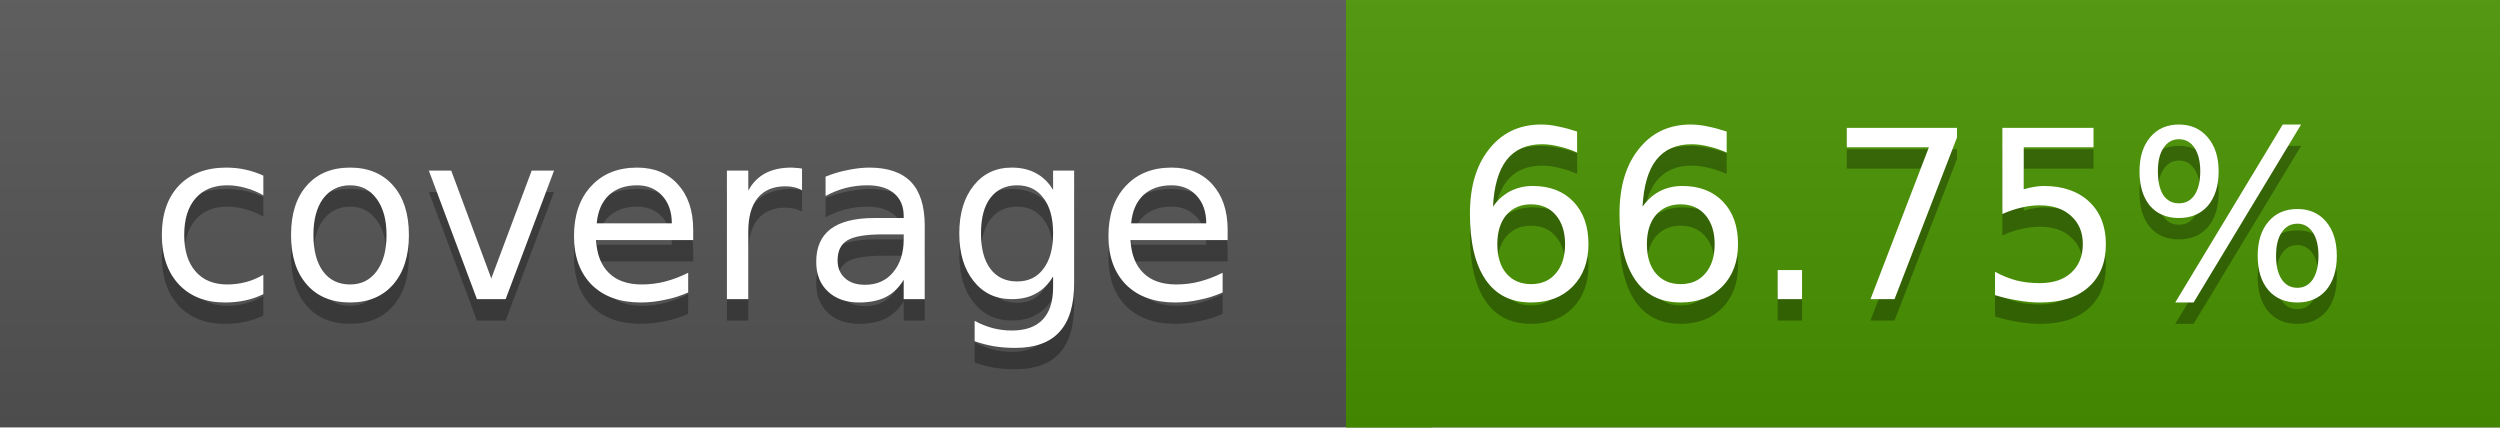
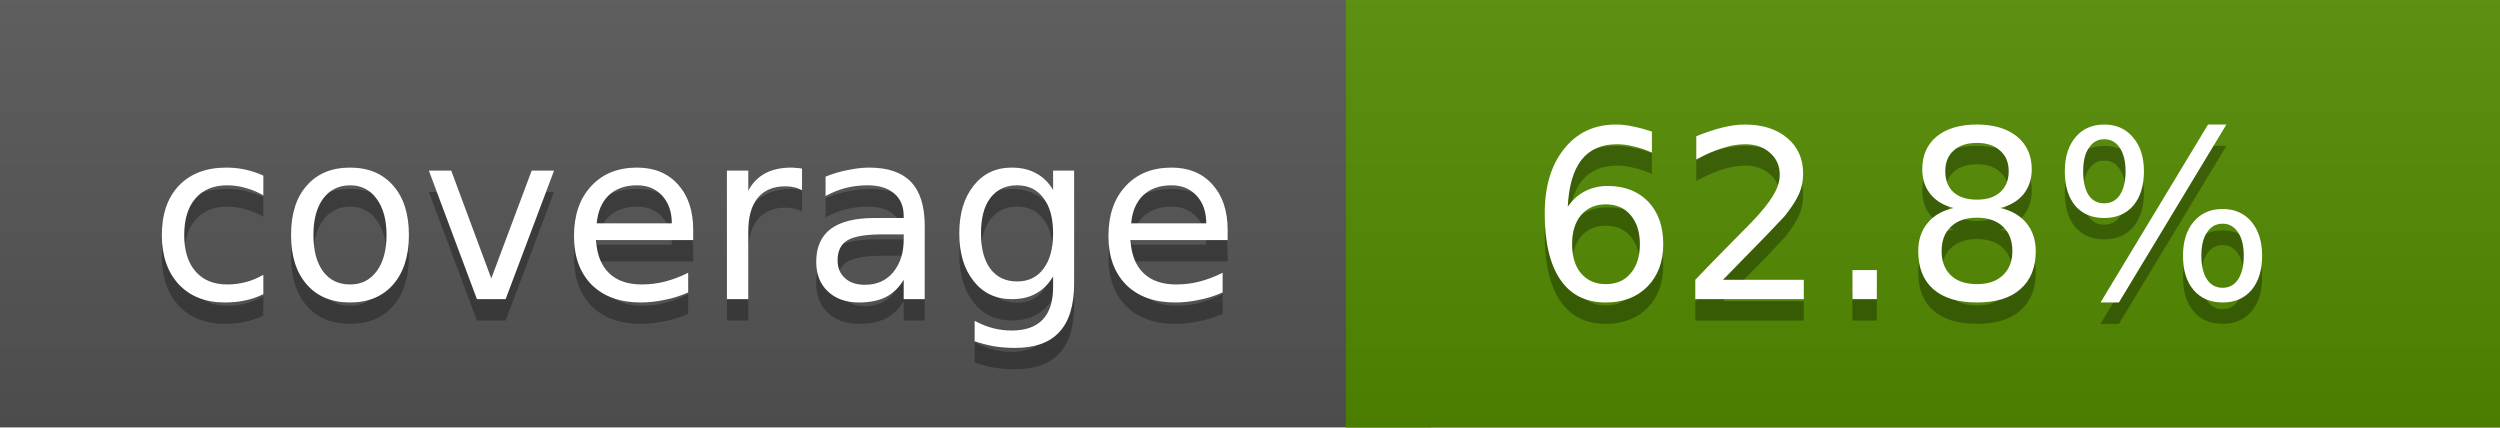
<svg xmlns="http://www.w3.org/2000/svg" width="117" height="20">
  <linearGradient id="a" x2="0" y2="100%">
    <stop offset="0" stop-color="#bbb" stop-opacity=".1" />
    <stop offset="1" stop-opacity=".1" />
  </linearGradient>
  <rect rx="0" width="117" height="20" fill="#555" />
-   <rect rx="0" x="63" width="54" height="20" fill="#499400" />
-   <path fill="#499400" d="M63 0h4v20h-4z" />
+   <rect rx="0" x="63" width="54" height="20" fill="#528b00" />
+   <path fill="#528b00" d="M63 0h4v20h-4z" />
  <rect rx="0" width="117" height="20" fill="url(#a)" />
  <g fill="#fff" text-anchor="middle" font-family="DejaVu Sans,Verdana,Geneva,sans-serif" font-size="11">
    <text x="32.5" y="15" fill="#010101" fill-opacity=".3">coverage</text>
    <text x="32.5" y="14">coverage</text>
-     <text x="89" y="15" fill="#010101" fill-opacity=".3">66.75%</text>
-     <text x="89" y="14">66.75%</text>
+     <text x="89" y="15" fill="#010101" fill-opacity=".3">62.8%</text>
+     <text x="89" y="14">62.8%</text>
  </g>
</svg>
